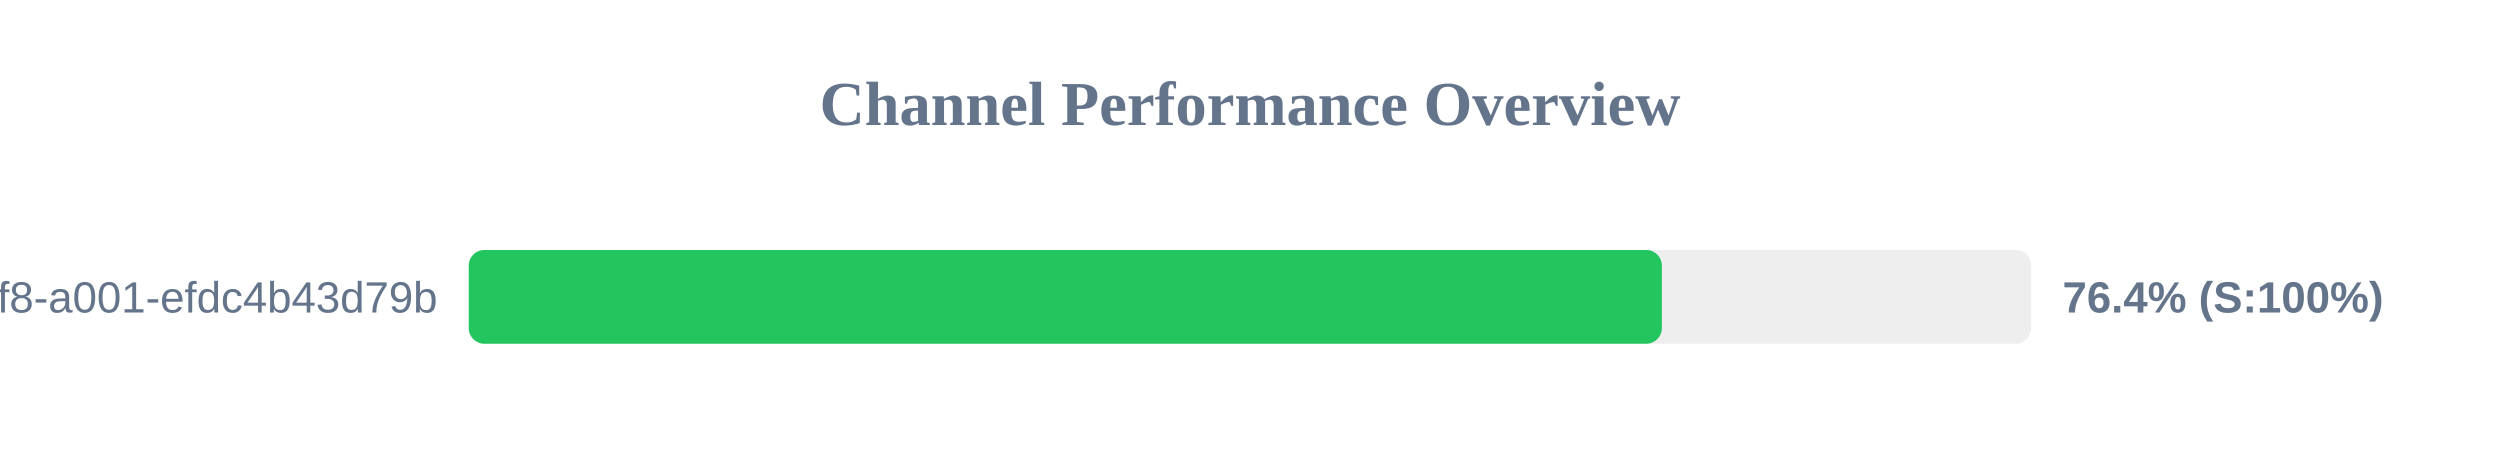
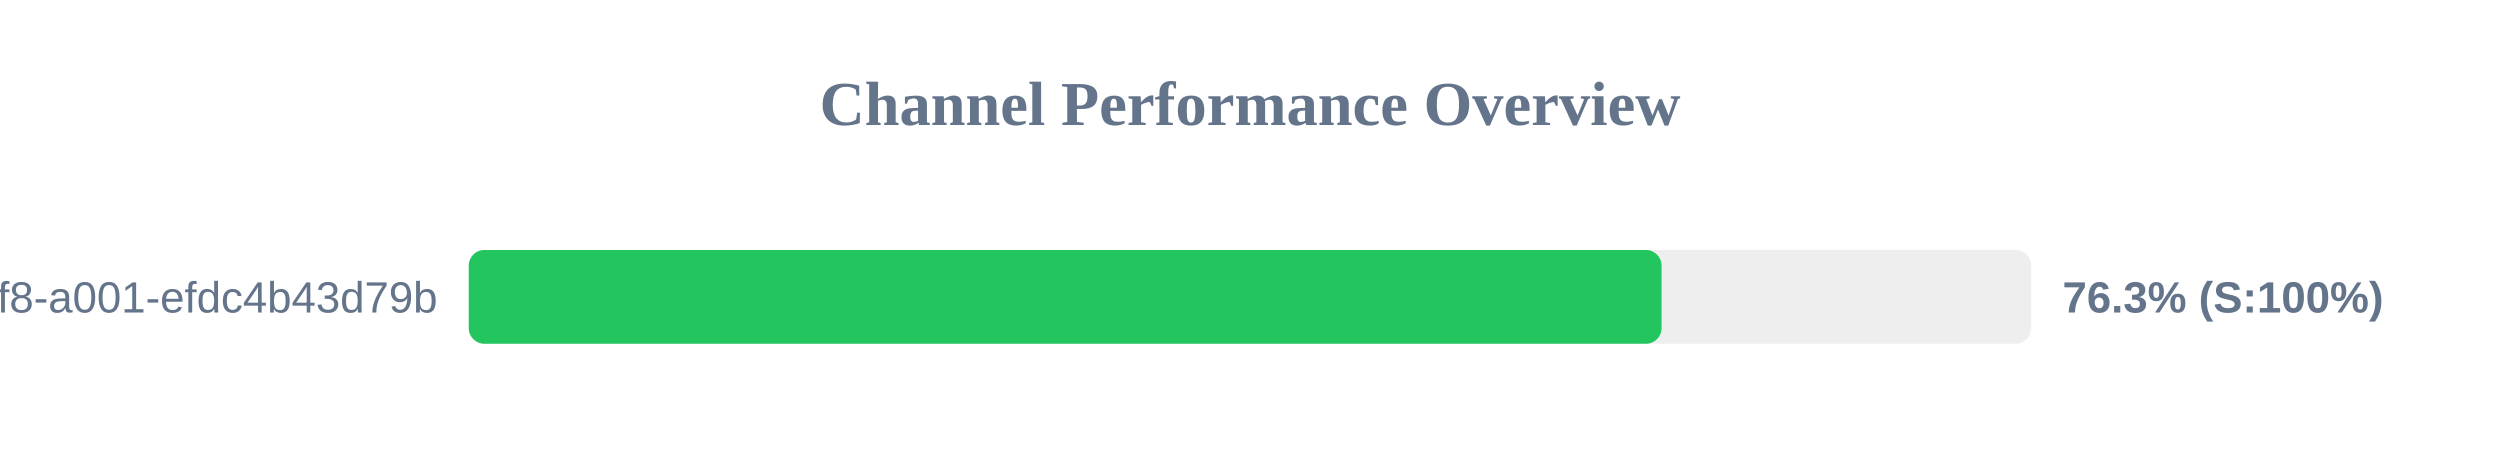
<svg xmlns="http://www.w3.org/2000/svg" width="800" height="150" version="1.1">
  <style>
        .row { font: 14px Arial; fill: #64748b; }
        .score { font: bold 14px Arial; fill: #64748b; }
    </style>
  <text x="400" y="40" text-anchor="middle" font-size="20px" font-weight="bold" fill="#64748b">Channel Performance Overview</text>
  <rect x="150" y="80" width="500" height="30" fill="#eee" rx="5" />
-   <rect x="150" y="80" width="381.8" height="30" fill="#22c55e" rx="5" />
+   <rect x="150" y="80" width="381.7" height="30" fill="#22c55e" rx="5" />
  <text x="140" y="100" text-anchor="end" class="row">?uuid=1fdb6b30-5371-4ff8-a001-efdc4b43d79b</text>
-   <text x="660" y="100" text-anchor="start" class="score">76.4% (S:100%)</text>
+   <text x="660" y="100" text-anchor="start" class="score">76.3% (S:100%)</text>
</svg>
